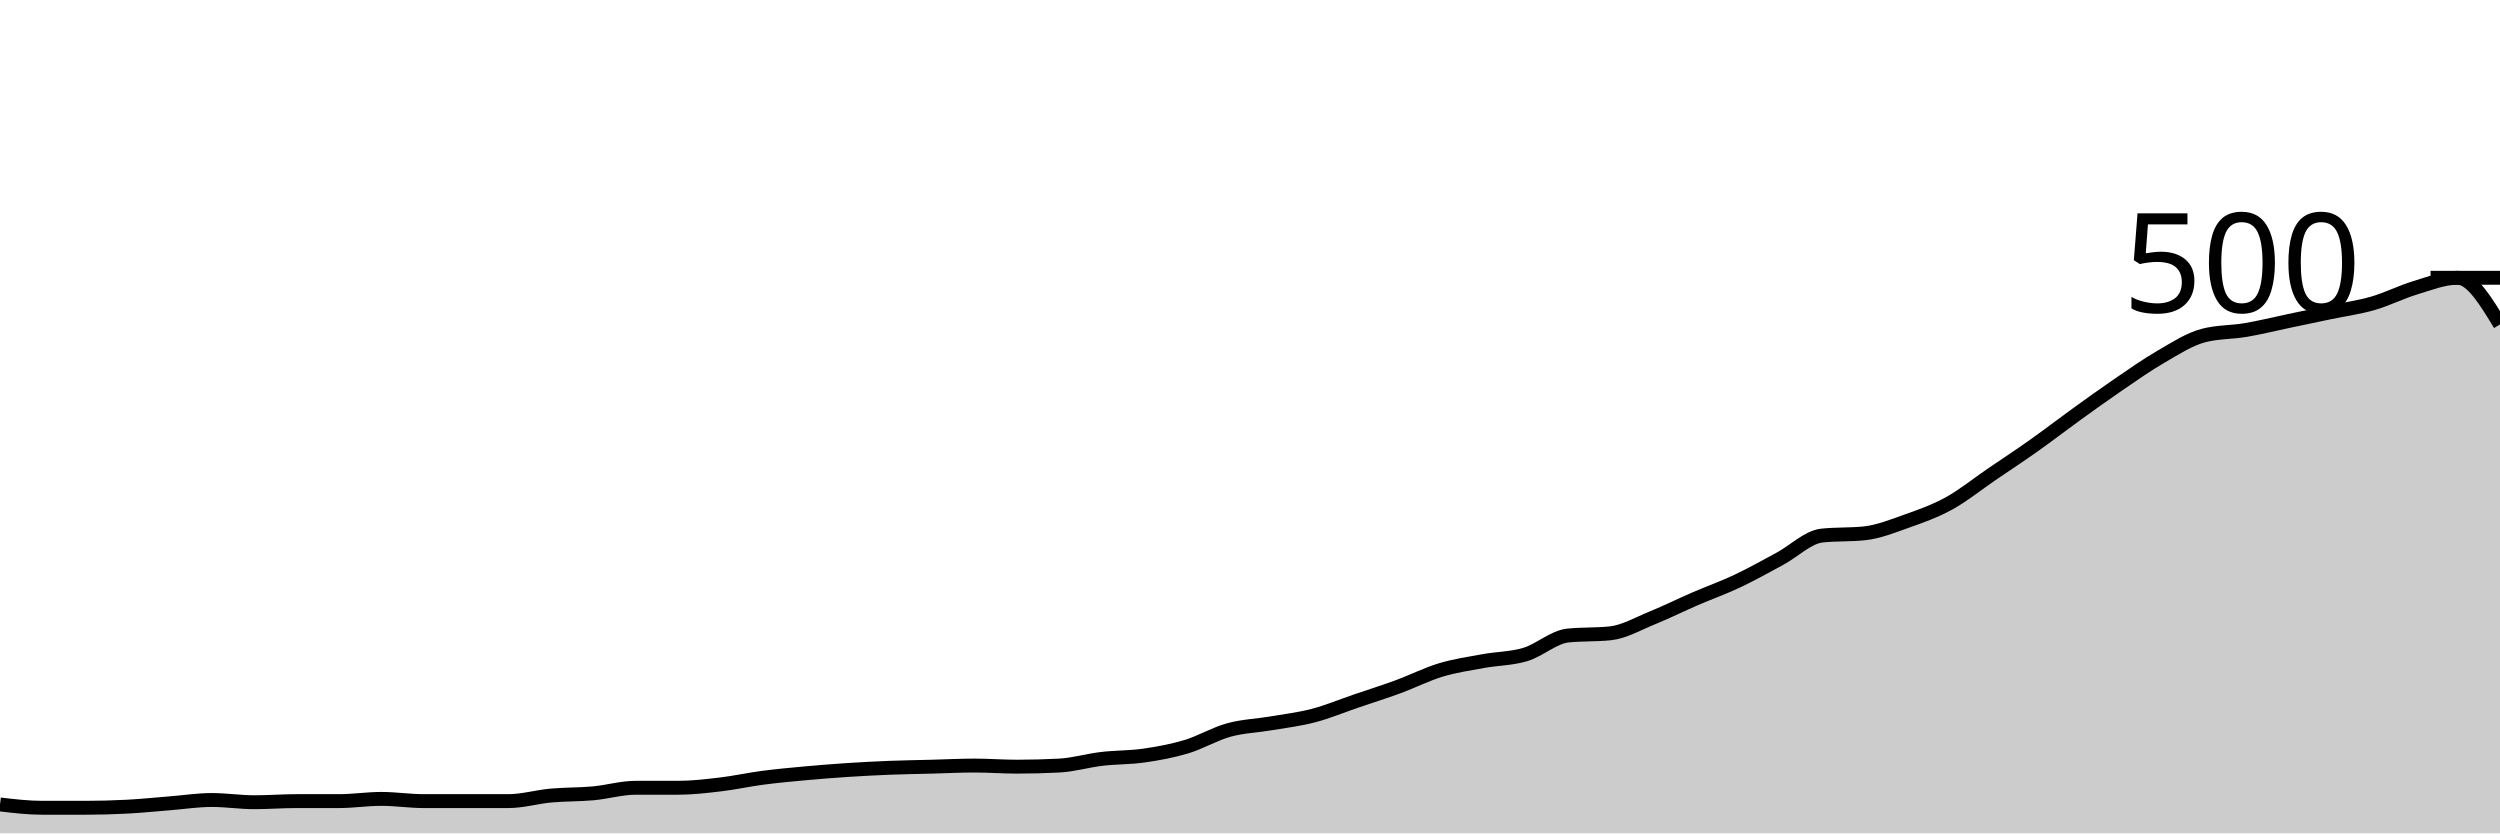
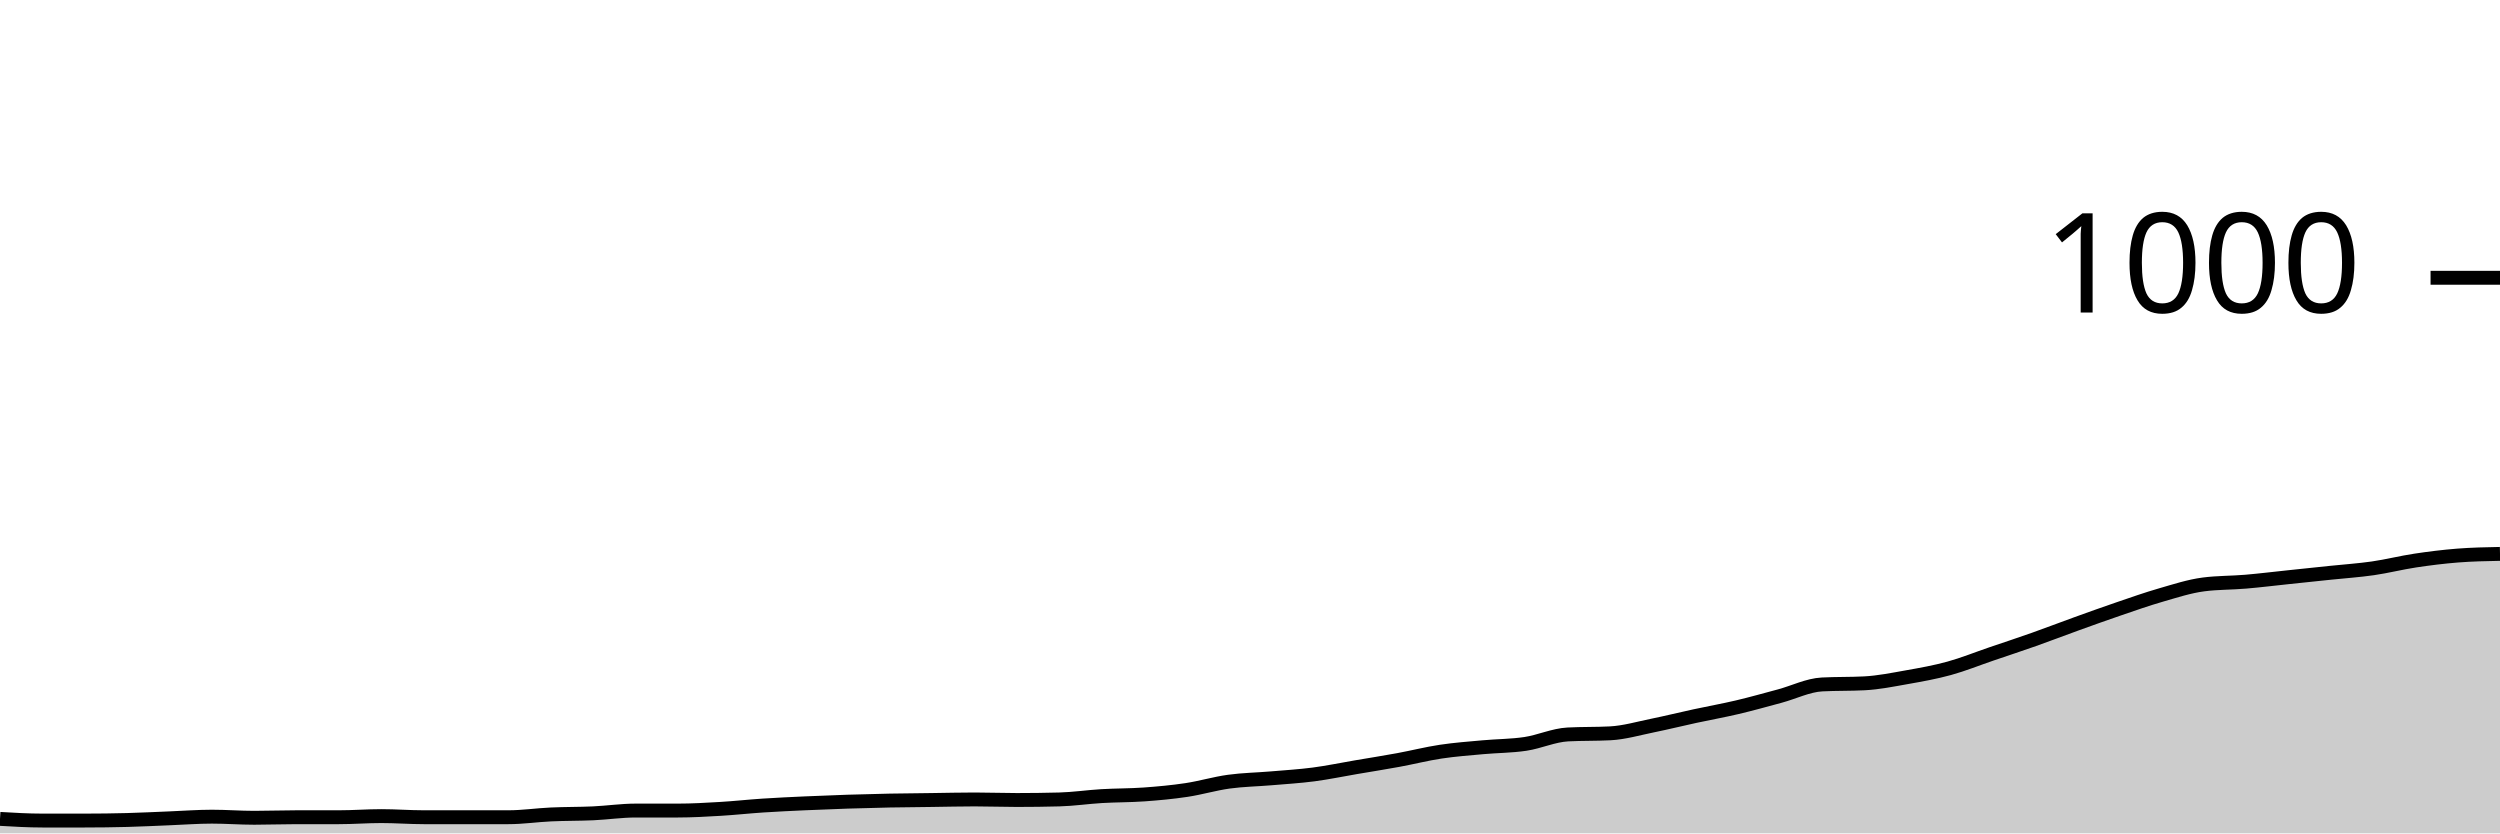
<svg xmlns="http://www.w3.org/2000/svg" viewBox="0 0 180 60">
  <g transform="translate(0,20)">
-     <path class="area" fill="rgba(0, 0, 0, 0.2)" d="M0,37.92C1.017,38.04,2.034,38.16,3.051,38.16C4.068,38.16,5.085,38.16,6.102,38.16C7.119,38.16,8.136,38.133,9.153,38.08C10.169,38.027,11.186,37.92,12.203,37.84C13.22,37.76,14.237,37.6,15.254,37.6C16.271,37.6,17.288,37.76,18.305,37.76C19.322,37.76,20.339,37.68,21.356,37.68C22.373,37.68,23.39,37.68,24.407,37.68C25.424,37.68,26.441,37.52,27.458,37.52C28.475,37.52,29.492,37.68,30.508,37.68C31.525,37.68,32.542,37.68,33.559,37.68C34.576,37.68,35.593,37.68,36.61,37.68C37.627,37.68,38.644,37.373,39.661,37.28C40.678,37.187,41.695,37.213,42.712,37.12C43.729,37.027,44.746,36.72,45.763,36.72C46.78,36.72,47.797,36.72,48.814,36.72C49.831,36.72,50.847,36.6,51.864,36.48C52.881,36.36,53.898,36.133,54.915,36C55.932,35.867,56.949,35.773,57.966,35.68C58.983,35.587,60,35.507,61.017,35.44C62.034,35.373,63.051,35.32,64.068,35.28C65.085,35.24,66.102,35.227,67.119,35.2C68.136,35.173,69.153,35.12,70.169,35.12C71.186,35.12,72.203,35.2,73.22,35.2C74.237,35.2,75.254,35.173,76.271,35.12C77.288,35.067,78.305,34.76,79.322,34.64C80.339,34.52,81.356,34.547,82.373,34.4C83.39,34.253,84.407,34.067,85.424,33.76C86.441,33.453,87.458,32.84,88.475,32.56C89.492,32.28,90.508,32.253,91.525,32.08C92.542,31.907,93.559,31.787,94.576,31.52C95.593,31.253,96.61,30.827,97.627,30.48C98.644,30.133,99.661,29.813,100.678,29.44C101.695,29.067,102.712,28.547,103.729,28.24C104.746,27.933,105.763,27.787,106.78,27.6C107.797,27.413,108.814,27.427,109.831,27.12C110.847,26.813,111.864,25.867,112.881,25.76C113.898,25.653,114.915,25.707,115.932,25.6C116.949,25.493,117.966,24.893,118.983,24.48C120,24.067,121.017,23.56,122.034,23.12C123.051,22.68,124.068,22.32,125.085,21.84C126.102,21.36,127.119,20.787,128.136,20.24C129.153,19.693,130.169,18.667,131.186,18.56C132.203,18.453,133.22,18.507,134.237,18.4C135.254,18.293,136.271,17.88,137.288,17.52C138.305,17.16,139.322,16.8,140.339,16.24C141.356,15.68,142.373,14.853,143.39,14.16C144.407,13.467,145.424,12.8,146.441,12.08C147.458,11.36,148.475,10.573,149.492,9.84C150.508,9.107,151.525,8.373,152.542,7.68C153.559,6.987,154.576,6.267,155.593,5.68C156.61,5.093,157.627,4.427,158.644,4.16C159.661,3.893,160.678,3.933,161.695,3.76C162.712,3.587,163.729,3.333,164.746,3.12C165.763,2.907,166.78,2.693,167.797,2.48C168.814,2.267,169.831,2.133,170.847,1.84C171.864,1.547,172.881,1.027,173.898,0.72C174.915,0.413,175.932,0,176.949,0C177.966,0,178.983,1.68,180,3.36L180,40C178.983,40,177.966,40,176.949,40C175.932,40,174.915,40,173.898,40C172.881,40,171.864,40,170.847,40C169.831,40,168.814,40,167.797,40C166.78,40,165.763,40,164.746,40C163.729,40,162.712,40,161.695,40C160.678,40,159.661,40,158.644,40C157.627,40,156.61,40,155.593,40C154.576,40,153.559,40,152.542,40C151.525,40,150.508,40,149.492,40C148.475,40,147.458,40,146.441,40C145.424,40,144.407,40,143.39,40C142.373,40,141.356,40,140.339,40C139.322,40,138.305,40,137.288,40C136.271,40,135.254,40,134.237,40C133.22,40,132.203,40,131.186,40C130.169,40,129.153,40,128.136,40C127.119,40,126.102,40,125.085,40C124.068,40,123.051,40,122.034,40C121.017,40,120,40,118.983,40C117.966,40,116.949,40,115.932,40C114.915,40,113.898,40,112.881,40C111.864,40,110.847,40,109.831,40C108.814,40,107.797,40,106.78,40C105.763,40,104.746,40,103.729,40C102.712,40,101.695,40,100.678,40C99.661,40,98.644,40,97.627,40C96.61,40,95.593,40,94.576,40C93.559,40,92.542,40,91.525,40C90.508,40,89.492,40,88.475,40C87.458,40,86.441,40,85.424,40C84.407,40,83.39,40,82.373,40C81.356,40,80.339,40,79.322,40C78.305,40,77.288,40,76.271,40C75.254,40,74.237,40,73.22,40C72.203,40,71.186,40,70.169,40C69.153,40,68.136,40,67.119,40C66.102,40,65.085,40,64.068,40C63.051,40,62.034,40,61.017,40C60,40,58.983,40,57.966,40C56.949,40,55.932,40,54.915,40C53.898,40,52.881,40,51.864,40C50.847,40,49.831,40,48.814,40C47.797,40,46.78,40,45.763,40C44.746,40,43.729,40,42.712,40C41.695,40,40.678,40,39.661,40C38.644,40,37.627,40,36.61,40C35.593,40,34.576,40,33.559,40C32.542,40,31.525,40,30.508,40C29.492,40,28.475,40,27.458,40C26.441,40,25.424,40,24.407,40C23.39,40,22.373,40,21.356,40C20.339,40,19.322,40,18.305,40C17.288,40,16.271,40,15.254,40C14.237,40,13.22,40,12.203,40C11.186,40,10.169,40,9.153,40C8.136,40,7.119,40,6.102,40C5.085,40,4.068,40,3.051,40C2.034,40,1.017,40,0,40Z" />
-     <path class="line" stroke="black" fill="none" d="M0,37.92C1.017,38.04,2.034,38.16,3.051,38.16C4.068,38.16,5.085,38.16,6.102,38.16C7.119,38.16,8.136,38.133,9.153,38.08C10.169,38.027,11.186,37.92,12.203,37.84C13.22,37.76,14.237,37.6,15.254,37.6C16.271,37.6,17.288,37.76,18.305,37.76C19.322,37.76,20.339,37.68,21.356,37.68C22.373,37.68,23.39,37.68,24.407,37.68C25.424,37.68,26.441,37.52,27.458,37.52C28.475,37.52,29.492,37.68,30.508,37.68C31.525,37.68,32.542,37.68,33.559,37.68C34.576,37.68,35.593,37.68,36.61,37.68C37.627,37.68,38.644,37.373,39.661,37.28C40.678,37.187,41.695,37.213,42.712,37.12C43.729,37.027,44.746,36.72,45.763,36.72C46.78,36.72,47.797,36.72,48.814,36.72C49.831,36.72,50.847,36.6,51.864,36.48C52.881,36.36,53.898,36.133,54.915,36C55.932,35.867,56.949,35.773,57.966,35.68C58.983,35.587,60,35.507,61.017,35.44C62.034,35.373,63.051,35.32,64.068,35.28C65.085,35.24,66.102,35.227,67.119,35.2C68.136,35.173,69.153,35.12,70.169,35.12C71.186,35.12,72.203,35.2,73.22,35.2C74.237,35.2,75.254,35.173,76.271,35.12C77.288,35.067,78.305,34.76,79.322,34.64C80.339,34.52,81.356,34.547,82.373,34.4C83.39,34.253,84.407,34.067,85.424,33.76C86.441,33.453,87.458,32.84,88.475,32.56C89.492,32.28,90.508,32.253,91.525,32.08C92.542,31.907,93.559,31.787,94.576,31.52C95.593,31.253,96.61,30.827,97.627,30.48C98.644,30.133,99.661,29.813,100.678,29.44C101.695,29.067,102.712,28.547,103.729,28.24C104.746,27.933,105.763,27.787,106.78,27.6C107.797,27.413,108.814,27.427,109.831,27.12C110.847,26.813,111.864,25.867,112.881,25.76C113.898,25.653,114.915,25.707,115.932,25.6C116.949,25.493,117.966,24.893,118.983,24.48C120,24.067,121.017,23.56,122.034,23.12C123.051,22.68,124.068,22.32,125.085,21.84C126.102,21.36,127.119,20.787,128.136,20.24C129.153,19.693,130.169,18.667,131.186,18.56C132.203,18.453,133.22,18.507,134.237,18.4C135.254,18.293,136.271,17.88,137.288,17.52C138.305,17.16,139.322,16.8,140.339,16.24C141.356,15.68,142.373,14.853,143.39,14.16C144.407,13.467,145.424,12.8,146.441,12.08C147.458,11.36,148.475,10.573,149.492,9.84C150.508,9.107,151.525,8.373,152.542,7.68C153.559,6.987,154.576,6.267,155.593,5.68C156.61,5.093,157.627,4.427,158.644,4.16C159.661,3.893,160.678,3.933,161.695,3.76C162.712,3.587,163.729,3.333,164.746,3.12C165.763,2.907,166.78,2.693,167.797,2.48C168.814,2.267,169.831,2.133,170.847,1.84C171.864,1.547,172.881,1.027,173.898,0.72C174.915,0.413,175.932,0,176.949,0C177.966,0,178.983,1.68,180,3.36" />
+     <path class="area" fill="rgba(0, 0, 0, 0.2)" d="M0,38.96C1.017,39.02,2.034,39.08,3.051,39.08C4.068,39.08,5.085,39.08,6.102,39.08C7.119,39.08,8.136,39.067,9.153,39.04C10.169,39.013,11.186,38.96,12.203,38.92C13.22,38.88,14.237,38.8,15.254,38.8C16.271,38.8,17.288,38.88,18.305,38.88C19.322,38.88,20.339,38.84,21.356,38.84C22.373,38.84,23.39,38.84,24.407,38.84C25.424,38.84,26.441,38.76,27.458,38.76C28.475,38.76,29.492,38.84,30.508,38.84C31.525,38.84,32.542,38.84,33.559,38.84C34.576,38.84,35.593,38.84,36.61,38.84C37.627,38.84,38.644,38.687,39.661,38.64C40.678,38.593,41.695,38.607,42.712,38.56C43.729,38.513,44.746,38.36,45.763,38.36C46.78,38.36,47.797,38.36,48.814,38.36C49.831,38.36,50.847,38.3,51.864,38.24C52.881,38.18,53.898,38.067,54.915,38C55.932,37.933,56.949,37.887,57.966,37.84C58.983,37.793,60,37.753,61.017,37.72C62.034,37.687,63.051,37.66,64.068,37.64C65.085,37.62,66.102,37.613,67.119,37.6C68.136,37.587,69.153,37.56,70.169,37.56C71.186,37.56,72.203,37.6,73.22,37.6C74.237,37.6,75.254,37.587,76.271,37.56C77.288,37.533,78.305,37.38,79.322,37.32C80.339,37.26,81.356,37.273,82.373,37.2C83.39,37.127,84.407,37.033,85.424,36.88C86.441,36.727,87.458,36.42,88.475,36.28C89.492,36.14,90.508,36.127,91.525,36.04C92.542,35.953,93.559,35.893,94.576,35.76C95.593,35.627,96.61,35.413,97.627,35.24C98.644,35.067,99.661,34.907,100.678,34.72C101.695,34.533,102.712,34.273,103.729,34.12C104.746,33.967,105.763,33.893,106.78,33.8C107.797,33.707,108.814,33.713,109.831,33.56C110.847,33.407,111.864,32.933,112.881,32.88C113.898,32.827,114.915,32.853,115.932,32.8C116.949,32.747,117.966,32.447,118.983,32.24C120,32.033,121.017,31.78,122.034,31.56C123.051,31.34,124.068,31.16,125.085,30.92C126.102,30.68,127.119,30.393,128.136,30.12C129.153,29.847,130.169,29.333,131.186,29.28C132.203,29.227,133.22,29.253,134.237,29.2C135.254,29.147,136.271,28.94,137.288,28.76C138.305,28.58,139.322,28.4,140.339,28.12C141.356,27.84,142.373,27.427,143.39,27.08C144.407,26.733,145.424,26.4,146.441,26.04C147.458,25.68,148.475,25.287,149.492,24.92C150.508,24.553,151.525,24.187,152.542,23.84C153.559,23.493,154.576,23.133,155.593,22.84C156.61,22.547,157.627,22.213,158.644,22.08C159.661,21.947,160.678,21.967,161.695,21.88C162.712,21.793,163.729,21.667,164.746,21.56C165.763,21.453,166.78,21.347,167.797,21.24C168.814,21.133,169.831,21.067,170.847,20.92C171.864,20.773,172.881,20.513,173.898,20.36C174.915,20.207,175.932,20.08,176.949,20C177.966,19.92,178.983,19.9,180,19.88L180,40C178.983,40,177.966,40,176.949,40C175.932,40,174.915,40,173.898,40C172.881,40,171.864,40,170.847,40C169.831,40,168.814,40,167.797,40C166.78,40,165.763,40,164.746,40C163.729,40,162.712,40,161.695,40C160.678,40,159.661,40,158.644,40C157.627,40,156.61,40,155.593,40C154.576,40,153.559,40,152.542,40C151.525,40,150.508,40,149.492,40C148.475,40,147.458,40,146.441,40C145.424,40,144.407,40,143.39,40C142.373,40,141.356,40,140.339,40C139.322,40,138.305,40,137.288,40C136.271,40,135.254,40,134.237,40C133.22,40,132.203,40,131.186,40C130.169,40,129.153,40,128.136,40C127.119,40,126.102,40,125.085,40C124.068,40,123.051,40,122.034,40C121.017,40,120,40,118.983,40C117.966,40,116.949,40,115.932,40C114.915,40,113.898,40,112.881,40C111.864,40,110.847,40,109.831,40C108.814,40,107.797,40,106.78,40C105.763,40,104.746,40,103.729,40C102.712,40,101.695,40,100.678,40C99.661,40,98.644,40,97.627,40C96.61,40,95.593,40,94.576,40C93.559,40,92.542,40,91.525,40C90.508,40,89.492,40,88.475,40C87.458,40,86.441,40,85.424,40C84.407,40,83.39,40,82.373,40C81.356,40,80.339,40,79.322,40C78.305,40,77.288,40,76.271,40C75.254,40,74.237,40,73.22,40C72.203,40,71.186,40,70.169,40C69.153,40,68.136,40,67.119,40C66.102,40,65.085,40,64.068,40C63.051,40,62.034,40,61.017,40C60,40,58.983,40,57.966,40C56.949,40,55.932,40,54.915,40C53.898,40,52.881,40,51.864,40C50.847,40,49.831,40,48.814,40C47.797,40,46.78,40,45.763,40C44.746,40,43.729,40,42.712,40C41.695,40,40.678,40,39.661,40C38.644,40,37.627,40,36.61,40C35.593,40,34.576,40,33.559,40C32.542,40,31.525,40,30.508,40C29.492,40,28.475,40,27.458,40C26.441,40,25.424,40,24.407,40C23.39,40,22.373,40,21.356,40C20.339,40,19.322,40,18.305,40C17.288,40,16.271,40,15.254,40C14.237,40,13.22,40,12.203,40C11.186,40,10.169,40,9.153,40C8.136,40,7.119,40,6.102,40C5.085,40,4.068,40,3.051,40C2.034,40,1.017,40,0,40Z" />
+     <path class="line" stroke="black" fill="none" d="M0,38.96C1.017,39.02,2.034,39.08,3.051,39.08C4.068,39.08,5.085,39.08,6.102,39.08C7.119,39.08,8.136,39.067,9.153,39.04C10.169,39.013,11.186,38.96,12.203,38.92C13.22,38.88,14.237,38.8,15.254,38.8C16.271,38.8,17.288,38.88,18.305,38.88C19.322,38.88,20.339,38.84,21.356,38.84C22.373,38.84,23.39,38.84,24.407,38.84C25.424,38.84,26.441,38.76,27.458,38.76C28.475,38.76,29.492,38.84,30.508,38.84C31.525,38.84,32.542,38.84,33.559,38.84C34.576,38.84,35.593,38.84,36.61,38.84C37.627,38.84,38.644,38.687,39.661,38.64C40.678,38.593,41.695,38.607,42.712,38.56C43.729,38.513,44.746,38.36,45.763,38.36C46.78,38.36,47.797,38.36,48.814,38.36C49.831,38.36,50.847,38.3,51.864,38.24C52.881,38.18,53.898,38.067,54.915,38C55.932,37.933,56.949,37.887,57.966,37.84C58.983,37.793,60,37.753,61.017,37.72C62.034,37.687,63.051,37.66,64.068,37.64C65.085,37.62,66.102,37.613,67.119,37.6C68.136,37.587,69.153,37.56,70.169,37.56C71.186,37.56,72.203,37.6,73.22,37.6C74.237,37.6,75.254,37.587,76.271,37.56C77.288,37.533,78.305,37.38,79.322,37.32C80.339,37.26,81.356,37.273,82.373,37.2C83.39,37.127,84.407,37.033,85.424,36.88C86.441,36.727,87.458,36.42,88.475,36.28C89.492,36.14,90.508,36.127,91.525,36.04C92.542,35.953,93.559,35.893,94.576,35.76C95.593,35.627,96.61,35.413,97.627,35.24C98.644,35.067,99.661,34.907,100.678,34.72C101.695,34.533,102.712,34.273,103.729,34.12C104.746,33.967,105.763,33.893,106.78,33.8C107.797,33.707,108.814,33.713,109.831,33.56C110.847,33.407,111.864,32.933,112.881,32.88C113.898,32.827,114.915,32.853,115.932,32.8C116.949,32.747,117.966,32.447,118.983,32.24C120,32.033,121.017,31.78,122.034,31.56C123.051,31.34,124.068,31.16,125.085,30.92C126.102,30.68,127.119,30.393,128.136,30.12C129.153,29.847,130.169,29.333,131.186,29.28C132.203,29.227,133.22,29.253,134.237,29.2C135.254,29.147,136.271,28.94,137.288,28.76C138.305,28.58,139.322,28.4,140.339,28.12C141.356,27.84,142.373,27.427,143.39,27.08C144.407,26.733,145.424,26.4,146.441,26.04C147.458,25.68,148.475,25.287,149.492,24.92C150.508,24.553,151.525,24.187,152.542,23.84C153.559,23.493,154.576,23.133,155.593,22.84C156.61,22.547,157.627,22.213,158.644,22.08C159.661,21.947,160.678,21.967,161.695,21.88C162.712,21.793,163.729,21.667,164.746,21.56C165.763,21.453,166.78,21.347,167.797,21.24C168.814,21.133,169.831,21.067,170.847,20.92C171.864,20.773,172.881,20.513,173.898,20.36C174.915,20.207,175.932,20.08,176.949,20C177.966,19.92,178.983,19.9,180,19.88" />
    <path class="axis-ceiling" stroke-width="1" stroke="black" fill="none" d="M175,0L180,0" />
-     <text class="axis-ceiling-label" font-family="sans-serif" text-anchor="end" font-size="10px" x="170" y="2.5">500</text>
+     <text class="axis-ceiling-label" font-family="sans-serif" text-anchor="end" font-size="10px" x="170" y="2.5">1000</text>
  </g>
</svg>
